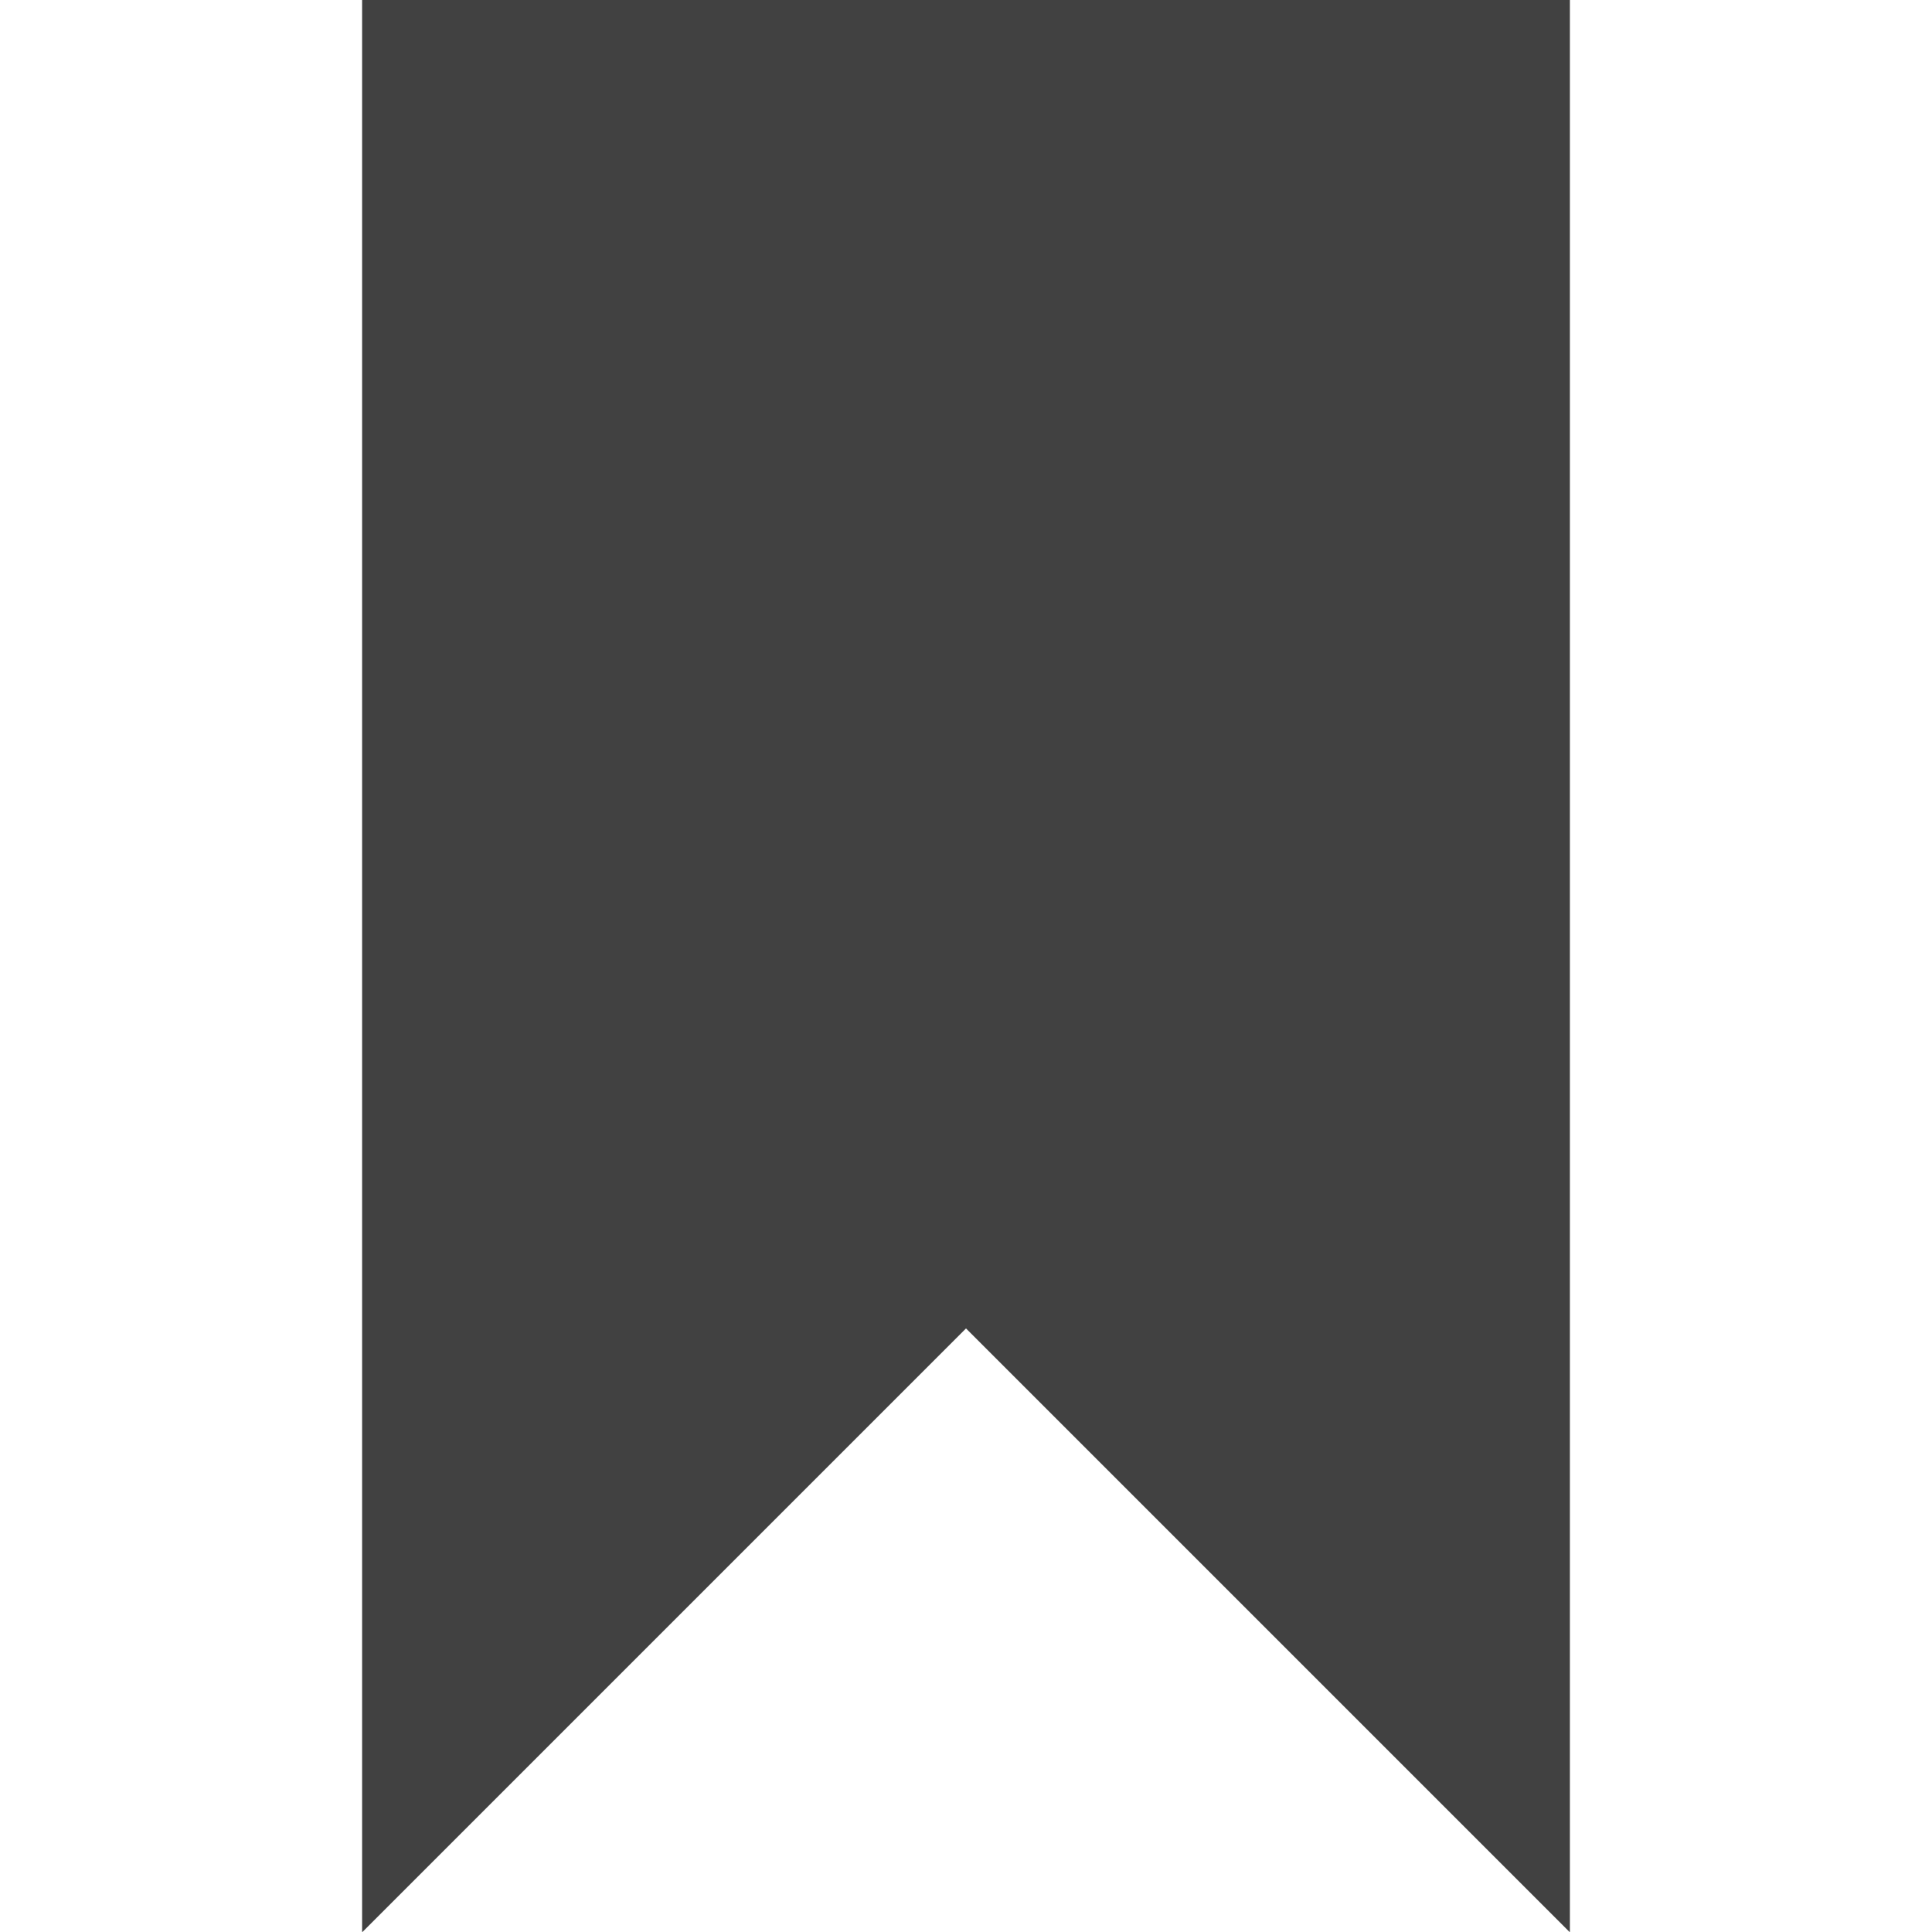
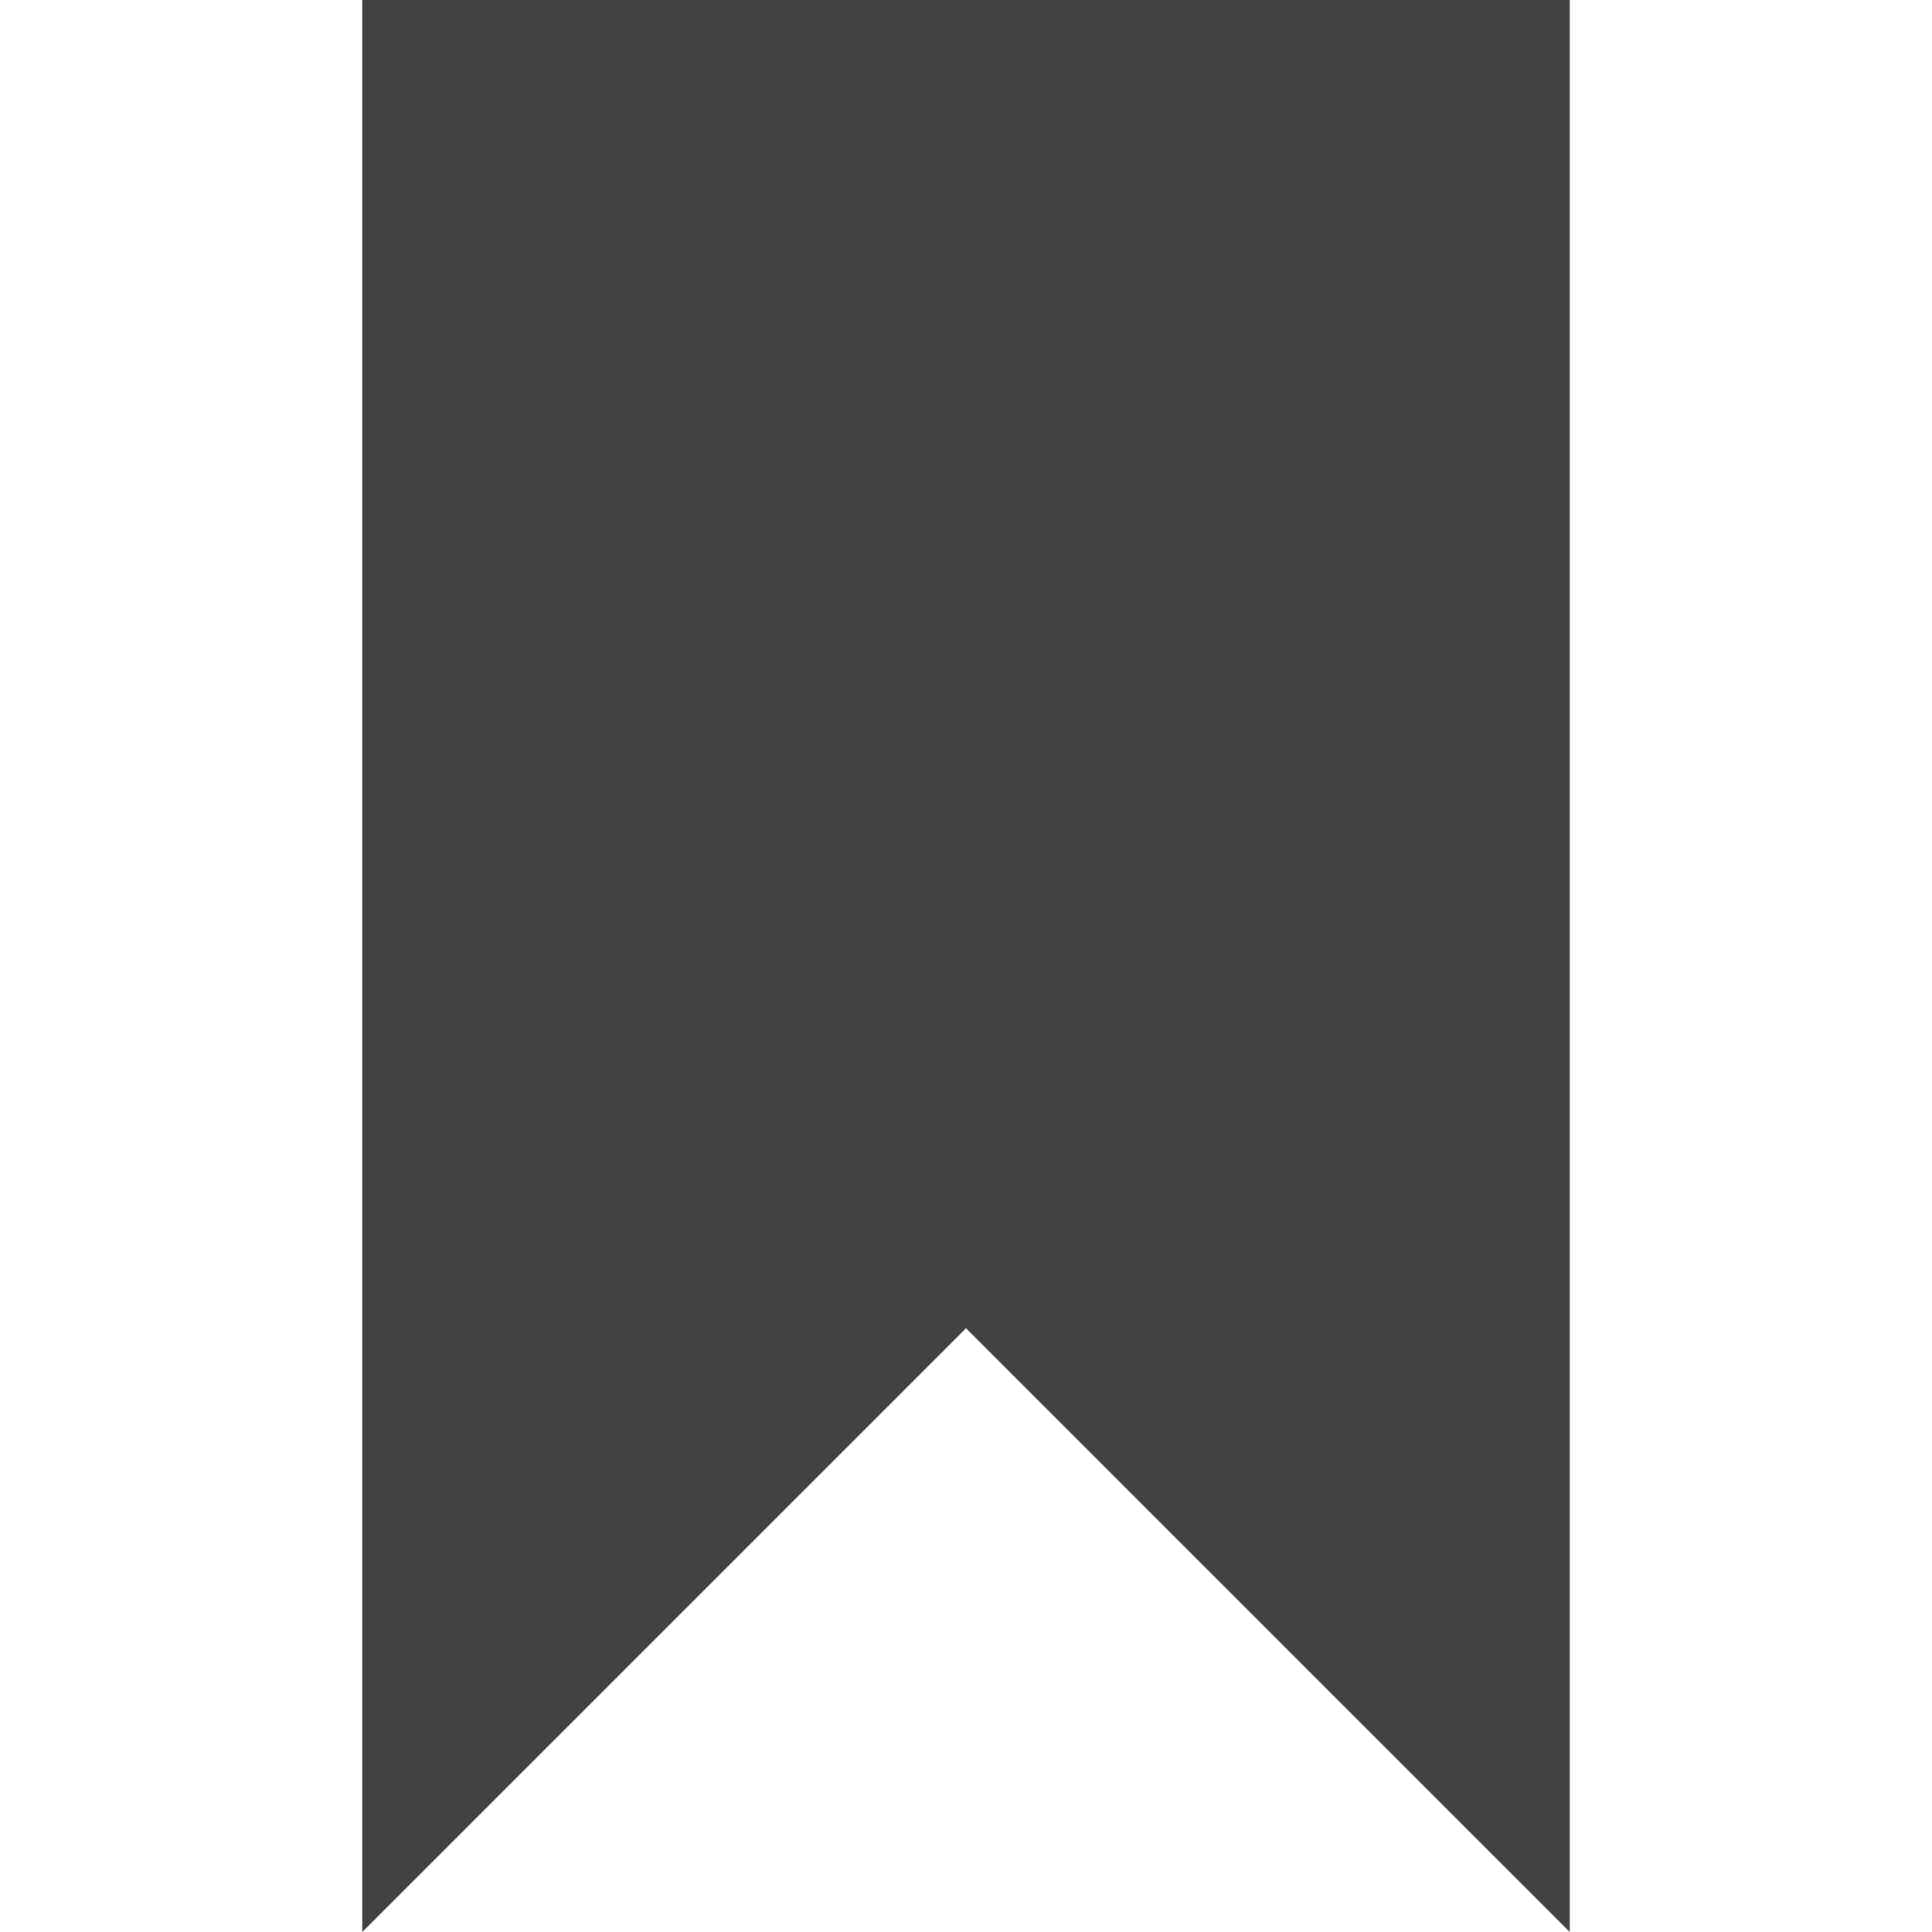
<svg xmlns="http://www.w3.org/2000/svg" viewBox="0 0 16 16">
  <path fill="#414141" d="M3 0h10v16l-5-5-5 5z" />
-   <path fill="#414141" d="M4 1v12.59l3.3-3.3.7-.7.7.7 3.3 3.3V1H4M3 0h10v16l-5-5-5 5z" />
</svg>
